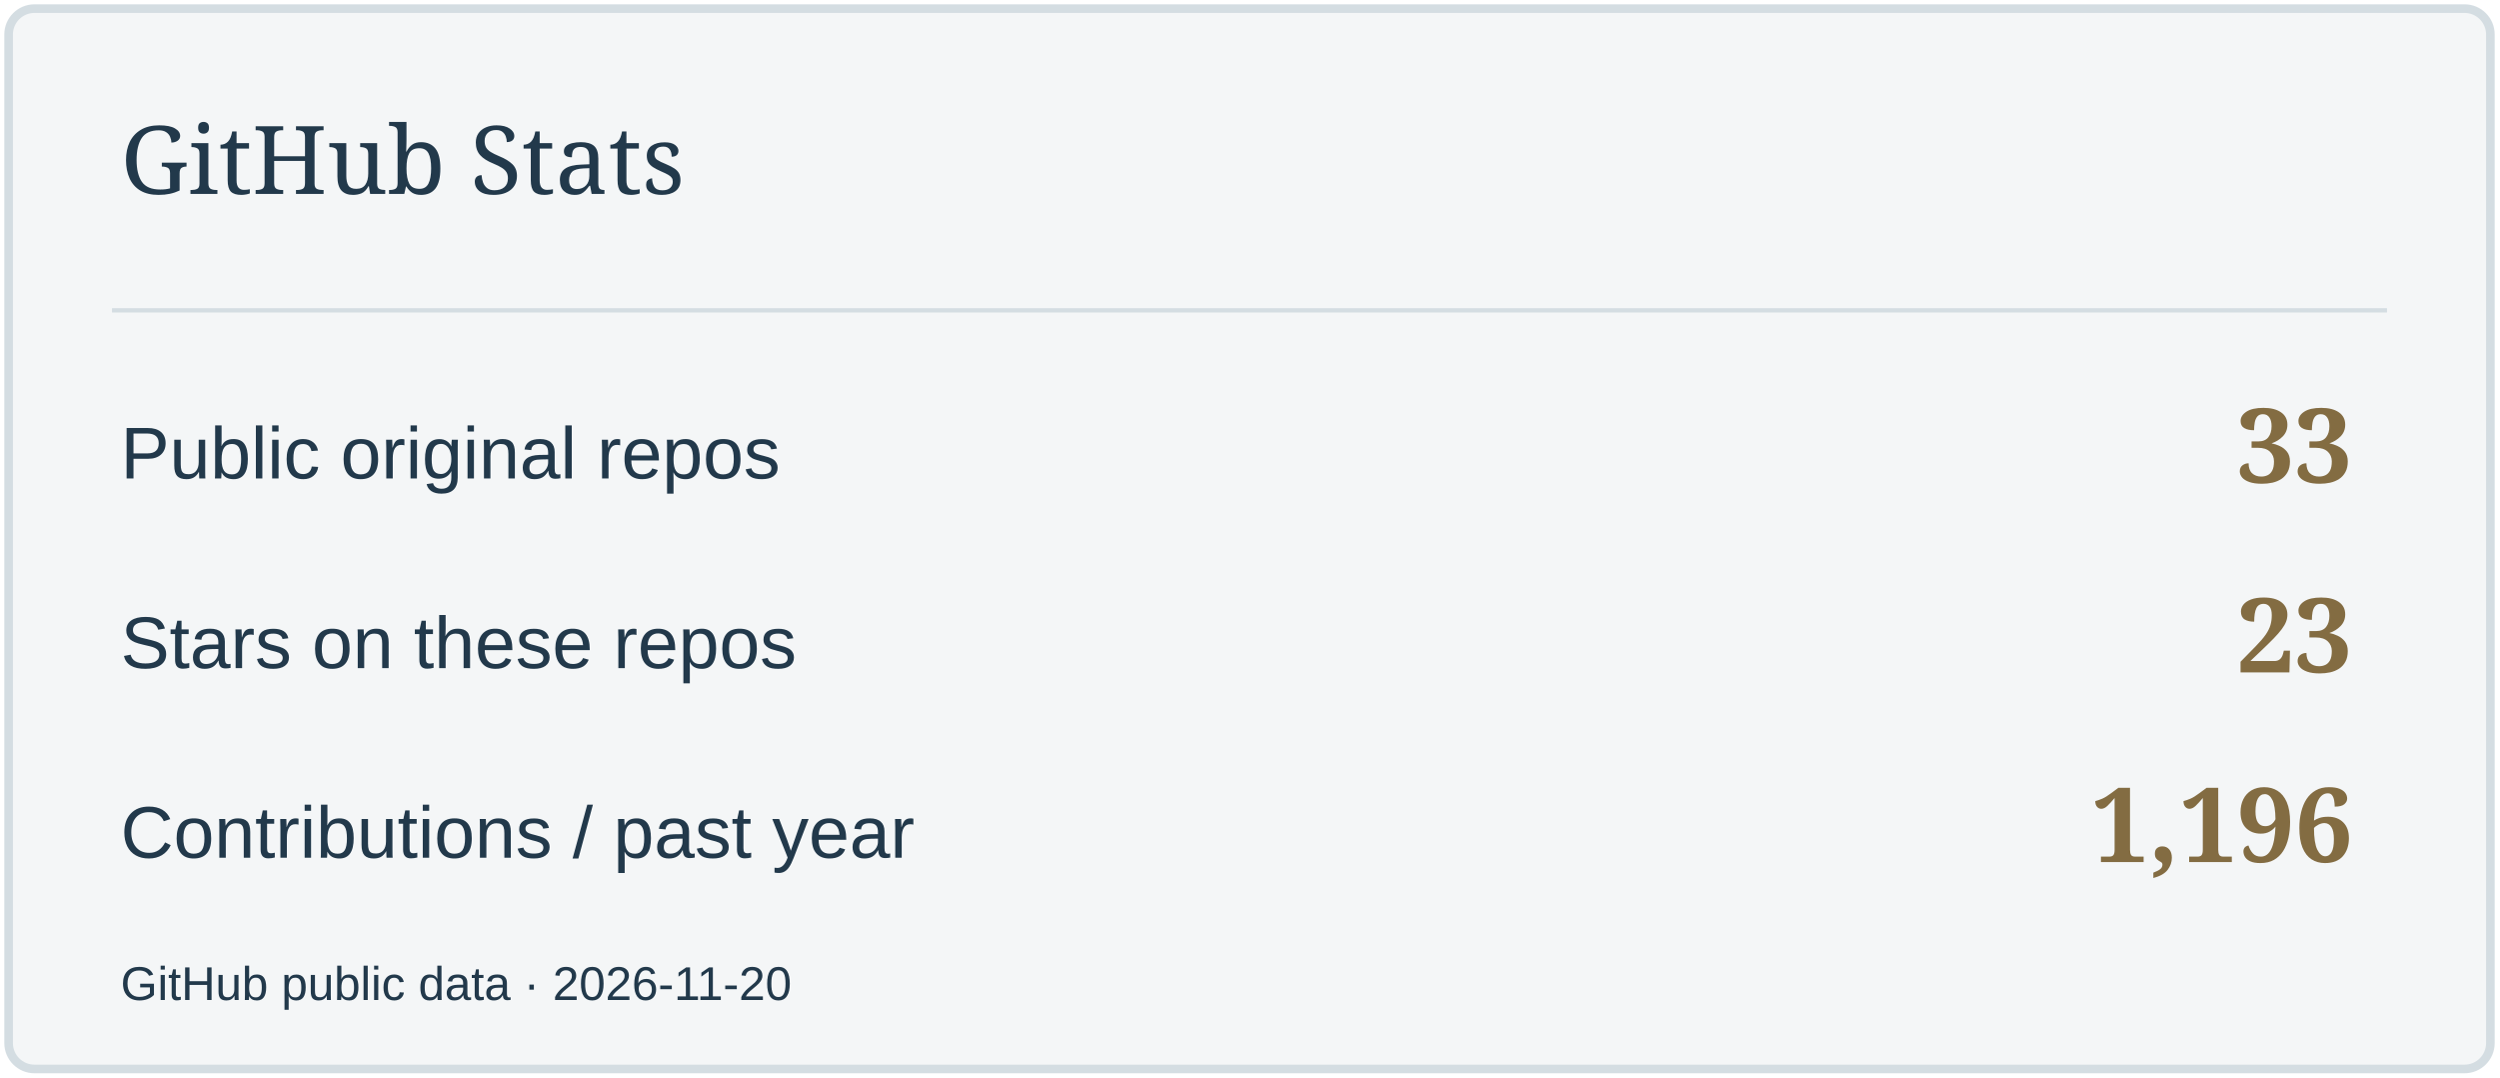
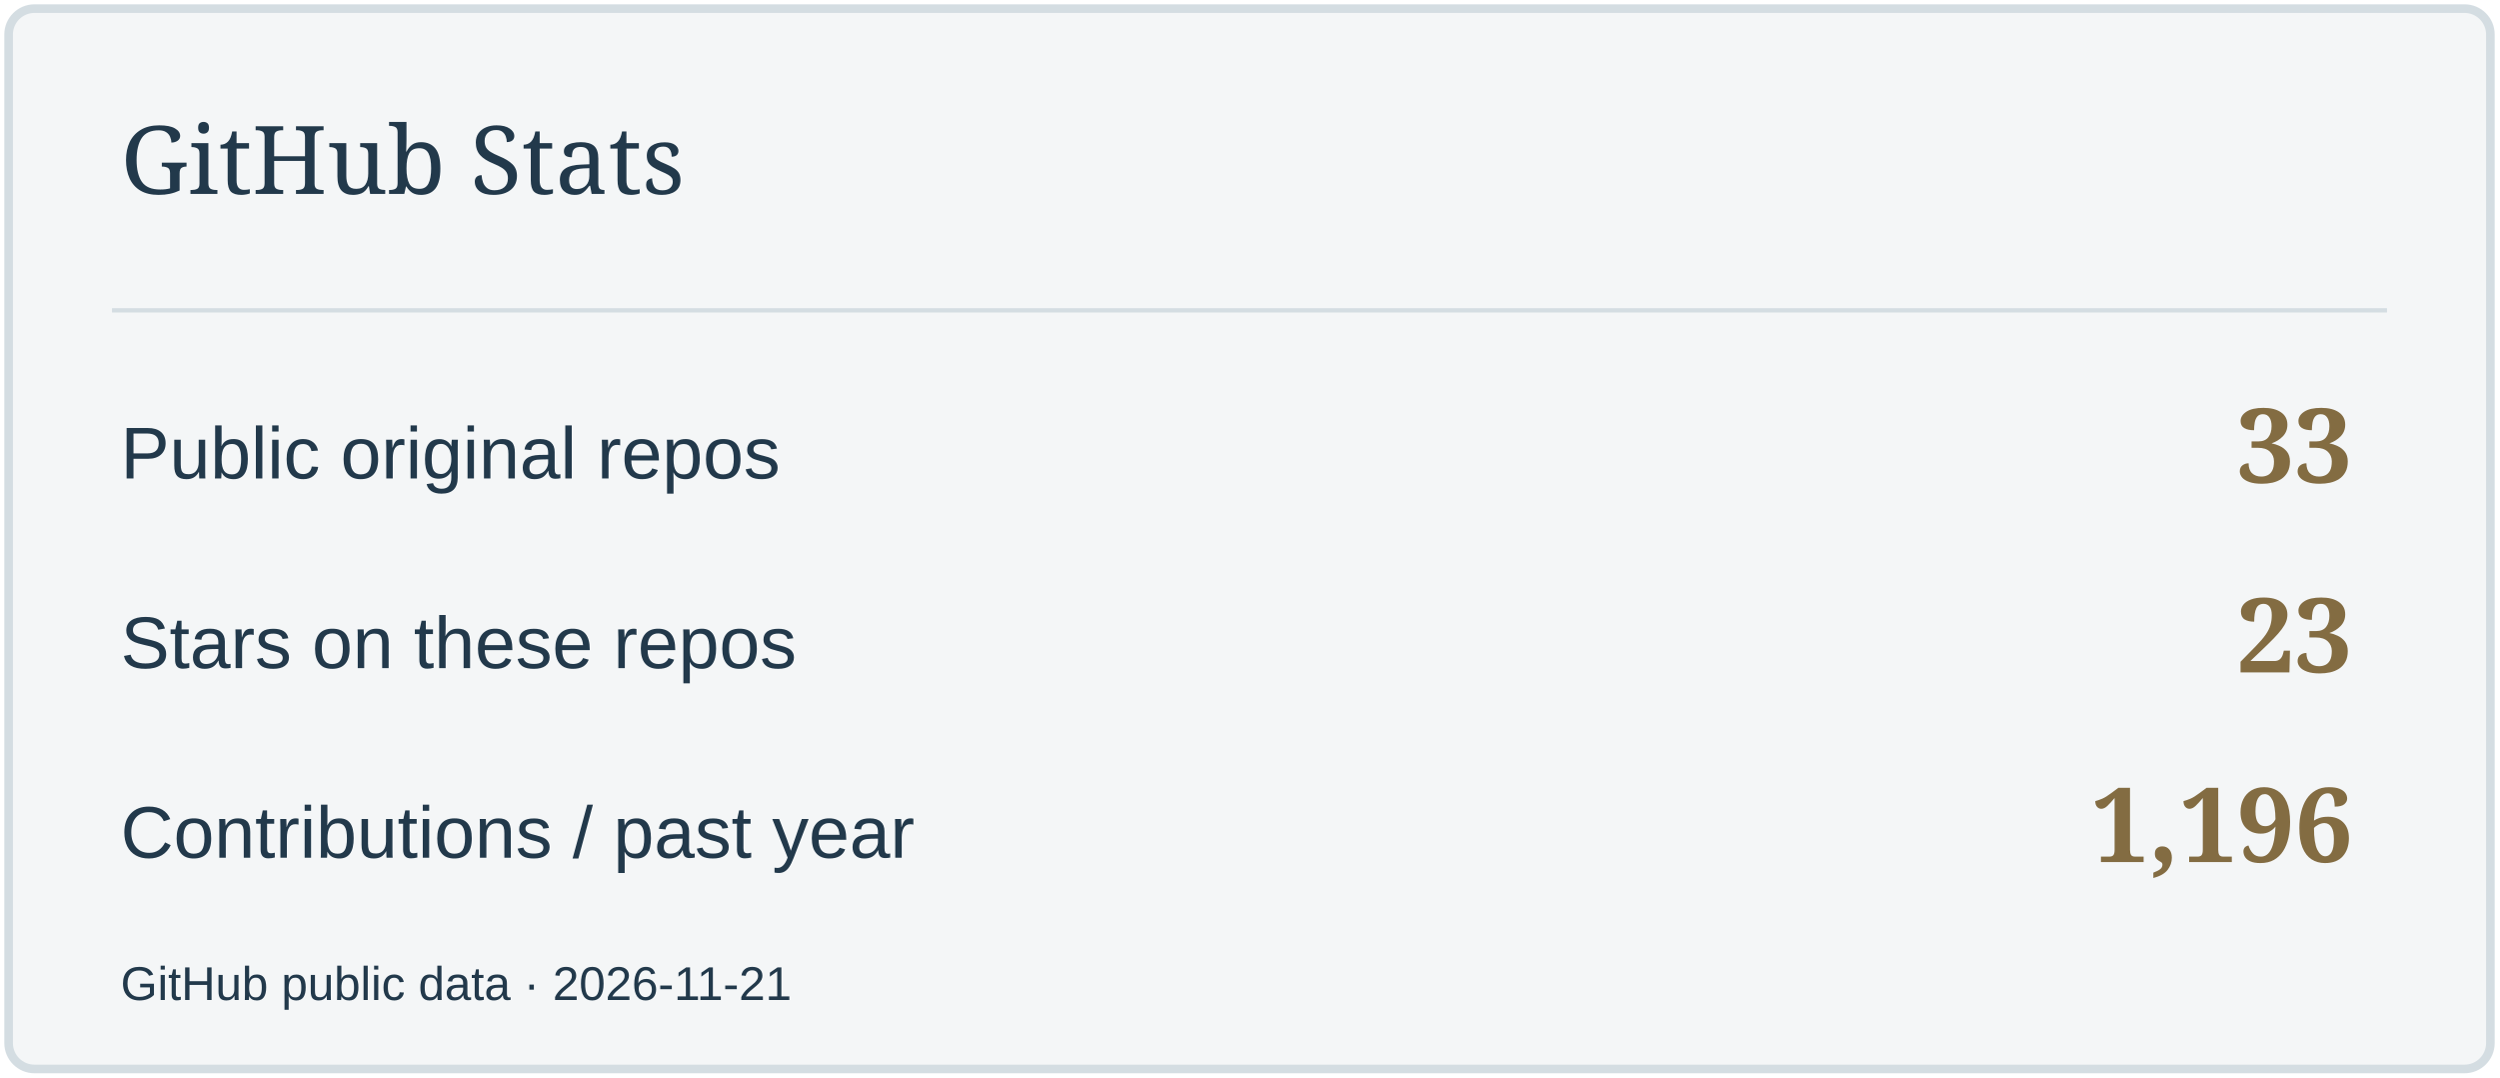
<svg xmlns="http://www.w3.org/2000/svg" width="580" height="250" viewBox="0 0 580 250" role="img" aria-label="GitHub Stats">
  <rect x="2" y="2" width="576" height="246" rx="6" fill="#F4F6F7" stroke="#D4DDE2" stroke-width="2" />
  <path d="M26 72H554" stroke="#D4DDE2" />
  <text x="28" y="45" font-size="22" fill="#22394B" font-family="Georgia,serif">GitHub Stats</text>
  <text x="28" y="111" font-size="17" fill="#22394B" font-family="Arial,sans-serif">Public original repos</text>
  <text x="546" y="112" font-size="24" fill="#836C42" font-family="Georgia,serif" text-anchor="end" font-weight="700">33</text>
  <text x="28" y="155" font-size="17" fill="#22394B" font-family="Arial,sans-serif">Stars on these repos</text>
  <text x="546" y="156" font-size="24" fill="#836C42" font-family="Georgia,serif" text-anchor="end" font-weight="700">23</text>
  <text x="28" y="199" font-size="17" fill="#22394B" font-family="Arial,sans-serif">Contributions / past year</text>
  <text x="546" y="200" font-size="24" fill="#836C42" font-family="Georgia,serif" text-anchor="end" font-weight="700">1,196</text>
-   <text x="28" y="232" font-size="11" fill="#22394B" font-family="Arial,sans-serif">GitHub public data · 2026-11-20</text>
+   <text x="28" y="232" font-size="11" fill="#22394B" font-family="Arial,sans-serif">GitHub public data · 2026-11-21</text>
</svg>
